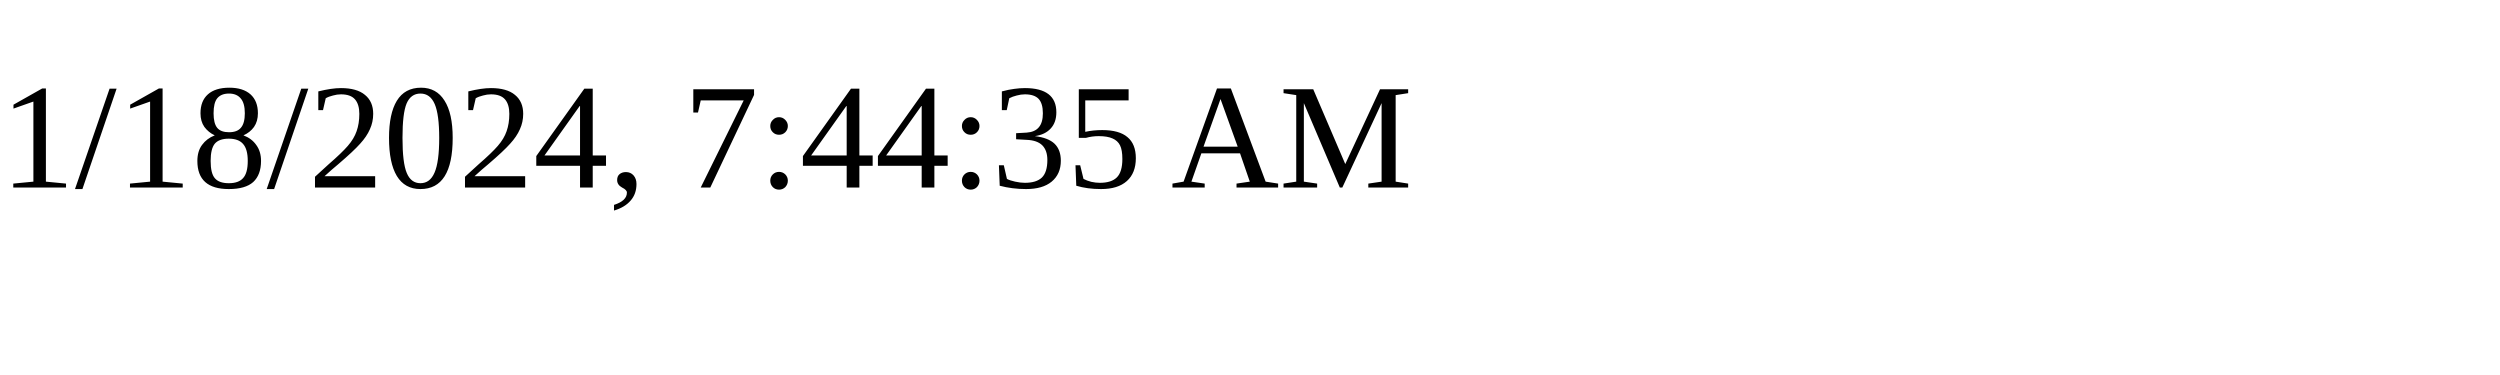
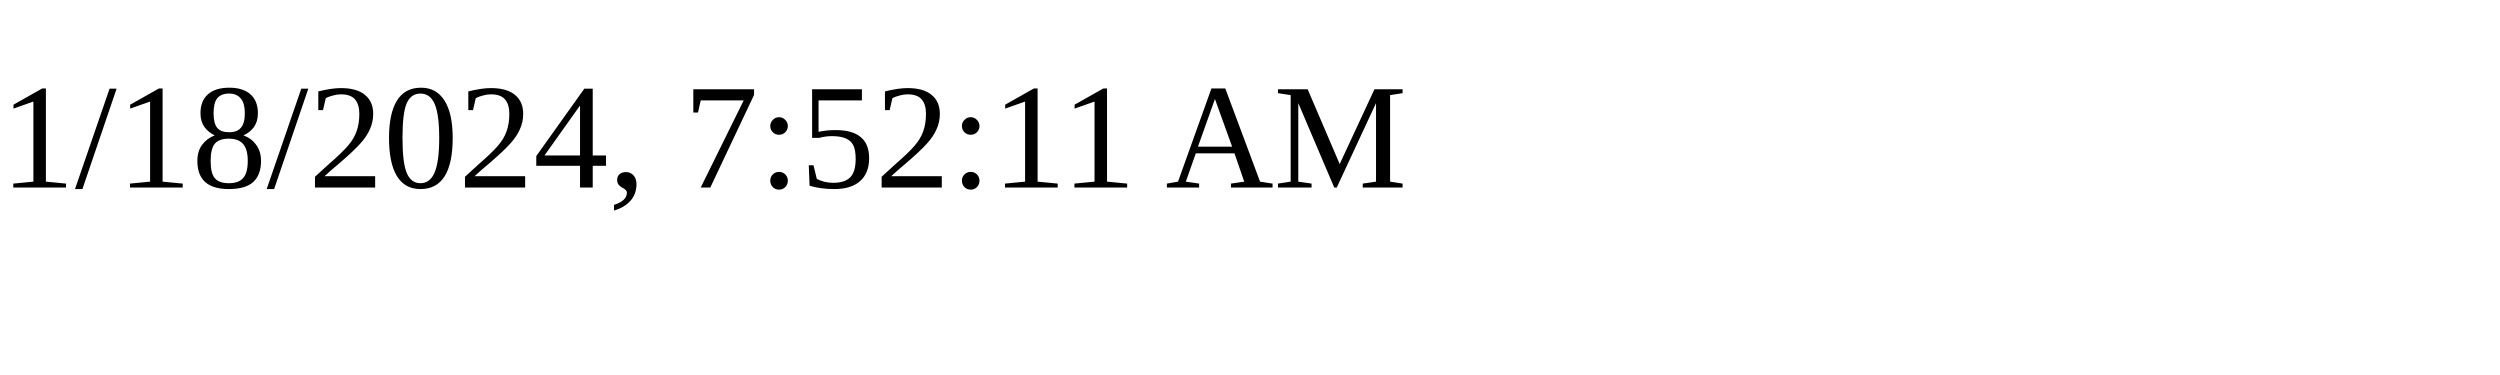
<svg xmlns="http://www.w3.org/2000/svg" height="30" width="200">
-   <text x="0" y="15">1/18/2024, 7:44:35 AM</text>
+   <text x="0" y="15">1/18/2024, 7:52:11 AM</text>
</svg>
